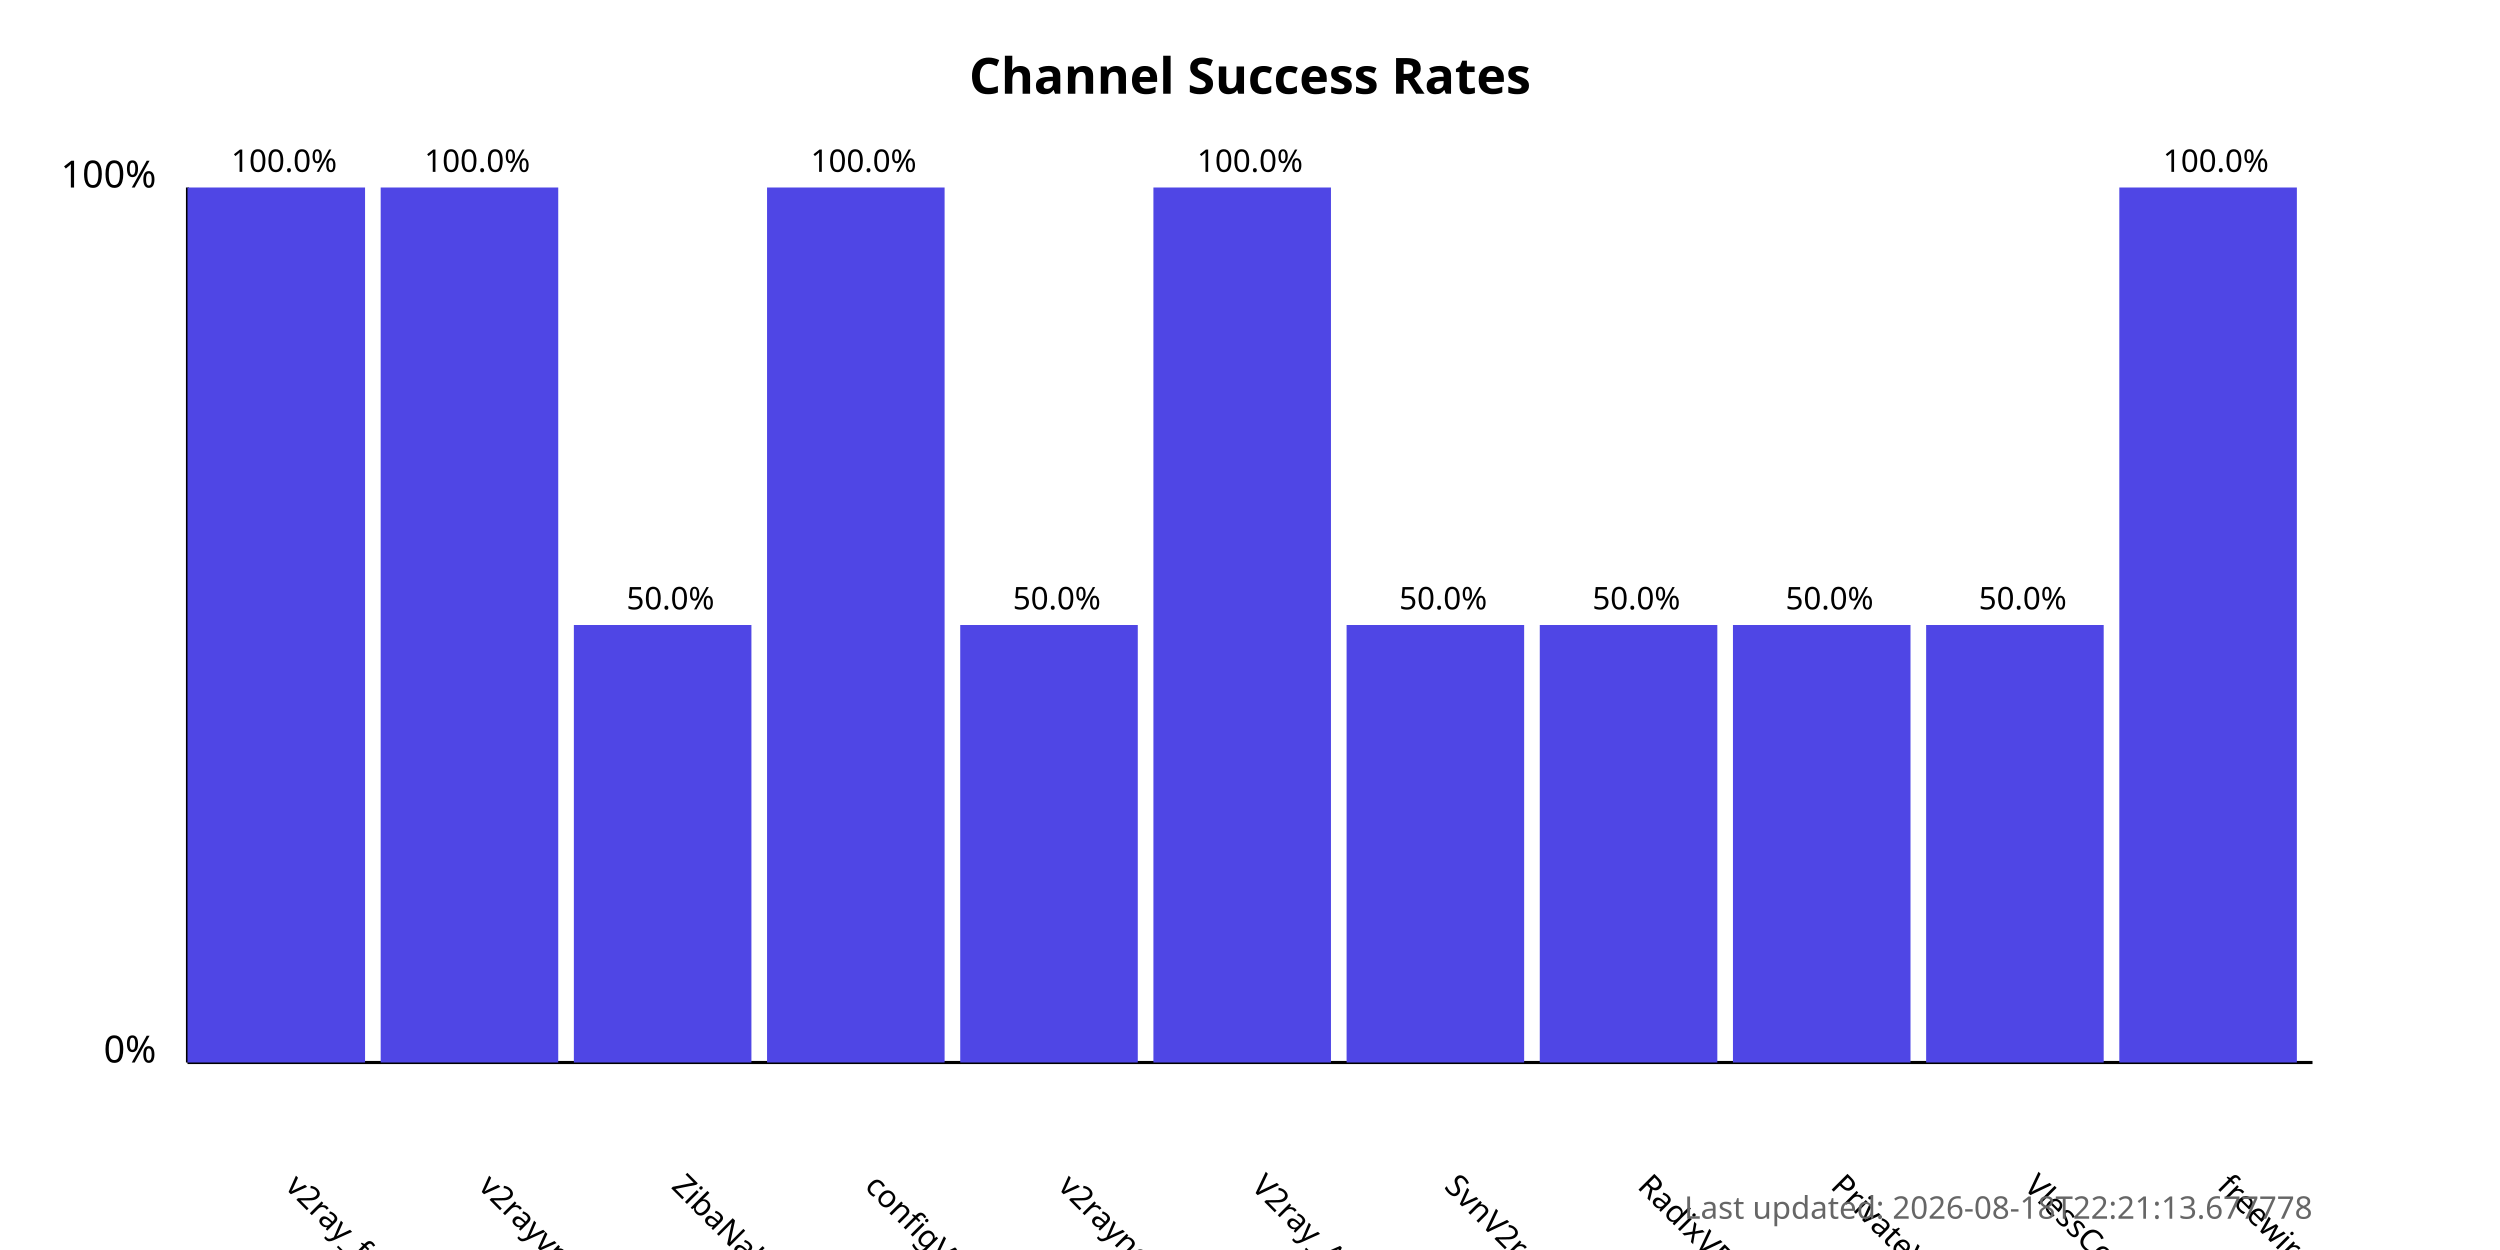
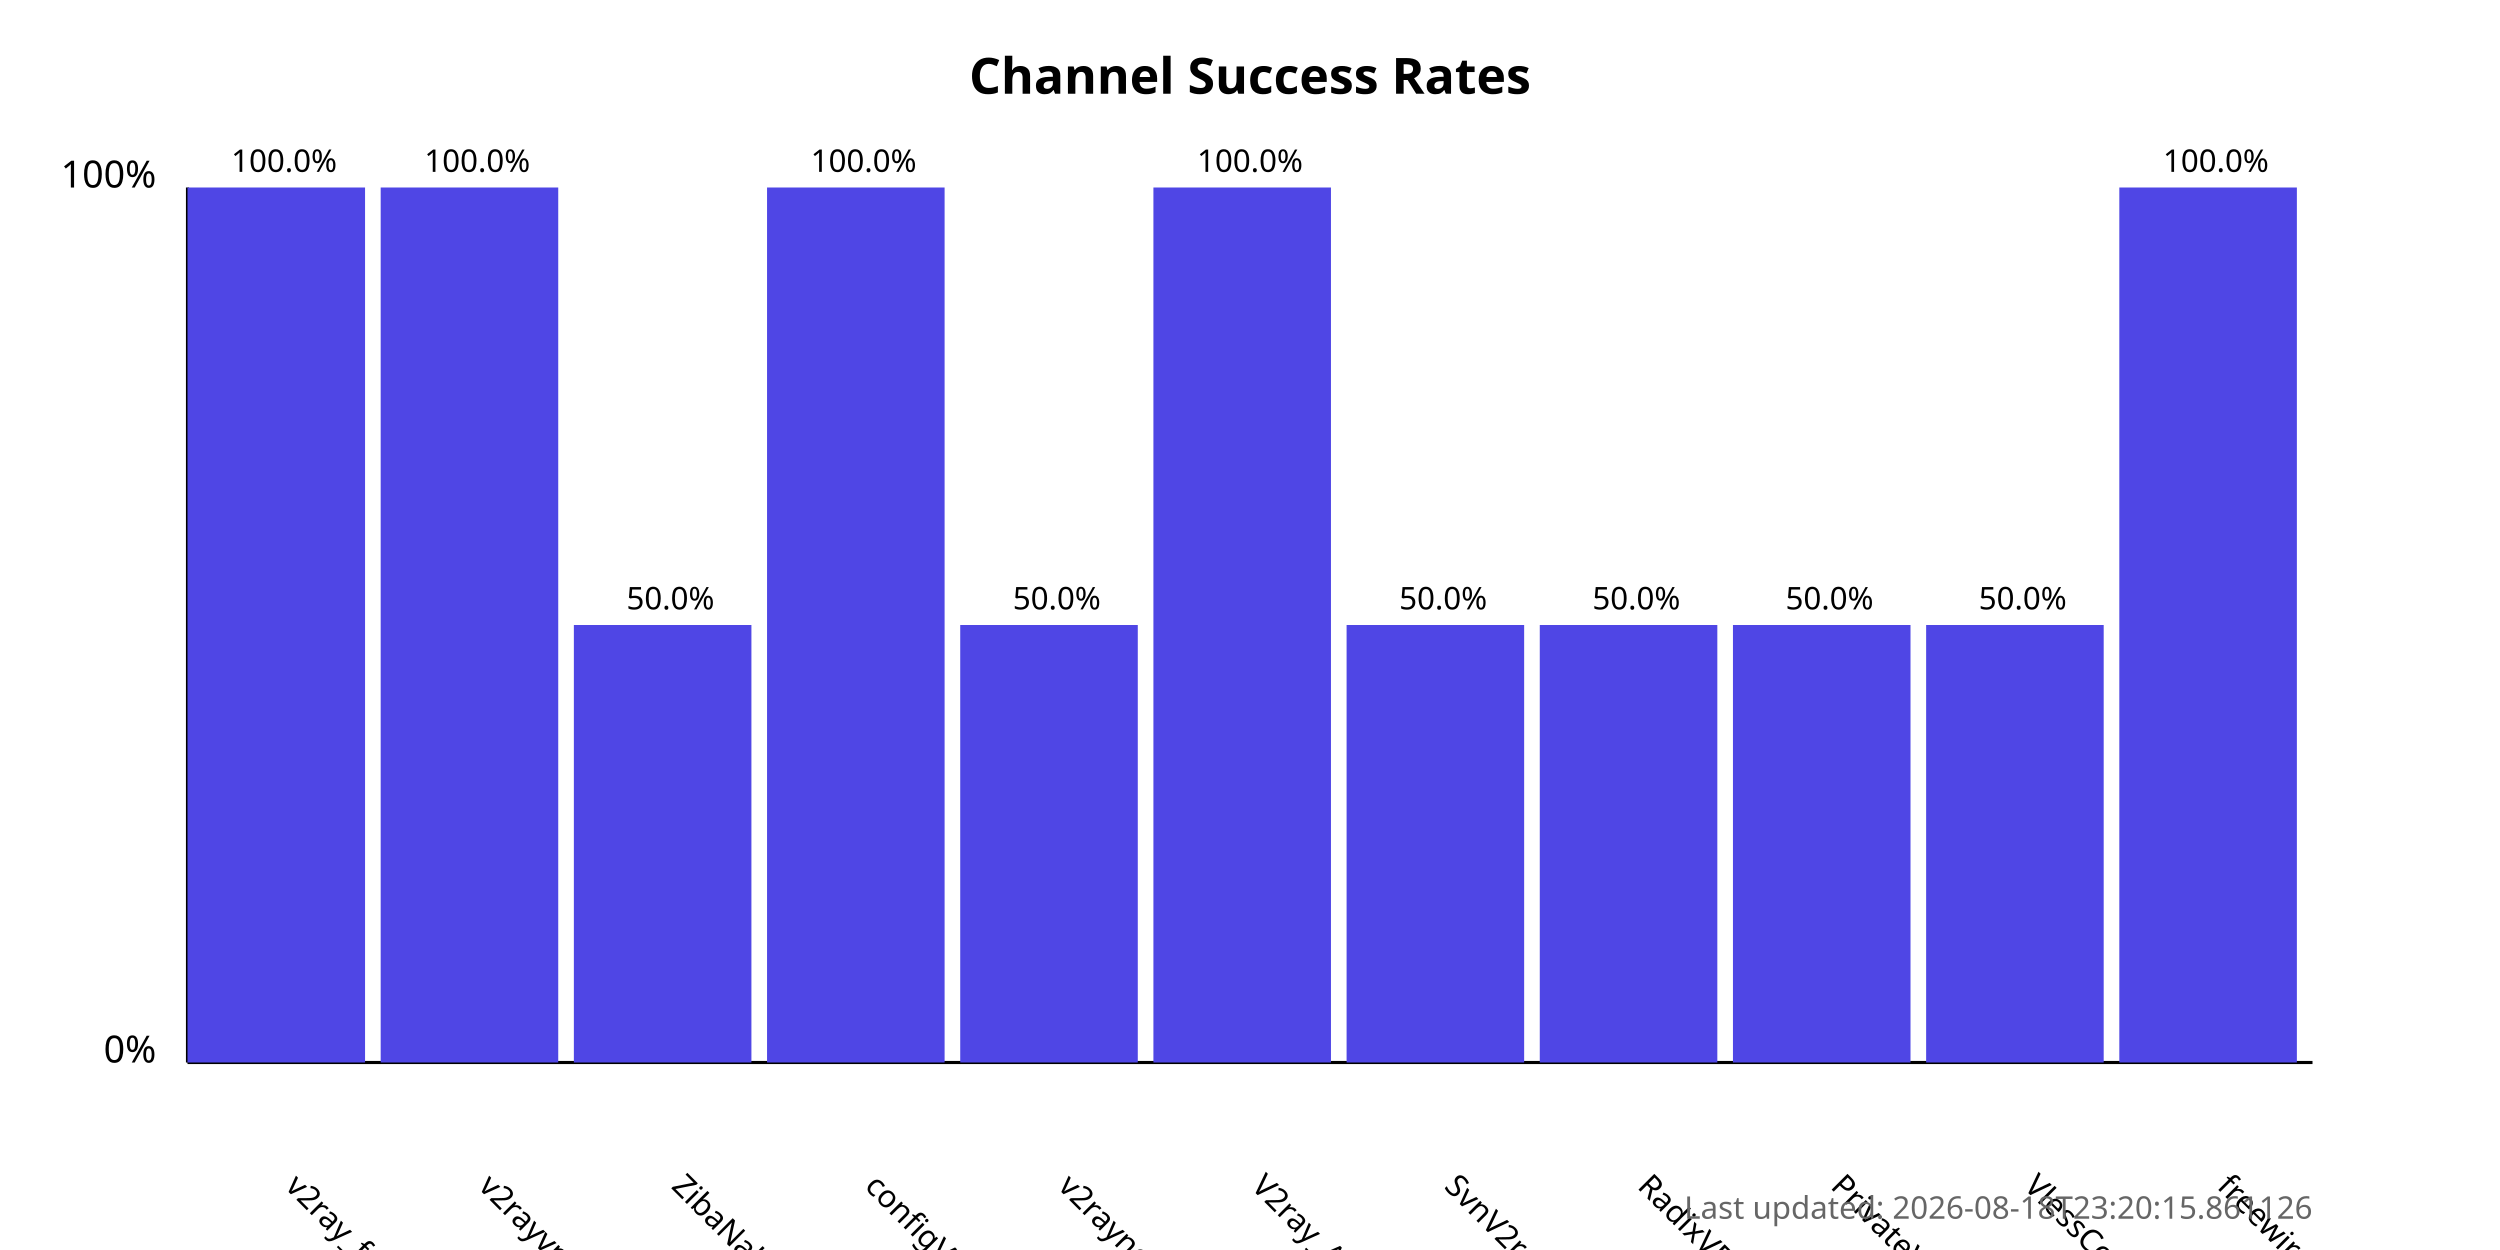
<svg xmlns="http://www.w3.org/2000/svg" width="800" height="400">
  <style>
            .chart-title { font: bold 16px sans-serif; }
            .axis-label { font: 12px sans-serif; }
            .tick-label { font: 10px sans-serif; }
            .bar { fill: #4f46e5; }
            .bar:hover { fill: #6366f1; }
            .timestamp { font: 10px sans-serif; fill: #666; }
        </style>
  <text x="400.0" y="30" text-anchor="middle" class="chart-title">
            Channel Success Rates
        </text>
  <line x1="60" y1="340" x2="60" y2="60" stroke="black" stroke-width="1" />
  <line x1="60" y1="340" x2="740" y2="340" stroke="black" stroke-width="1" />
  <text x="50" y="340" text-anchor="end" class="axis-label">0%</text>
  <text x="50" y="60" text-anchor="end" class="axis-label">100%</text>
  <g>
    <rect x="60" y="60.0" width="56.818" height="280.0" class="bar" />
    <text x="90.909" y="380" transform="rotate(45, 90.90909, 380)" text-anchor="start" class="tick-label">
                v2ray_free_conf
            </text>
    <text x="90.909" y="55.0" text-anchor="middle" class="tick-label">
                100.0%
            </text>
  </g>
  <g>
    <rect x="121.818" y="60.0" width="56.818" height="280.0" class="bar" />
    <text x="152.727" y="380" transform="rotate(45, 152.7273, 380)" text-anchor="start" class="tick-label">
                v2rayvpno
            </text>
    <text x="152.727" y="55.0" text-anchor="middle" class="tick-label">
                100.0%
            </text>
  </g>
  <g>
    <rect x="183.636" y="200.0" width="56.818" height="140.0" class="bar" />
    <text x="214.545" y="380" transform="rotate(45, 214.5455, 380)" text-anchor="start" class="tick-label">
                ZibaNabz
            </text>
    <text x="214.545" y="195.0" text-anchor="middle" class="tick-label">
                50.0%
            </text>
  </g>
  <g>
    <rect x="245.455" y="60.0" width="56.818" height="280.0" class="bar" />
    <text x="276.364" y="380" transform="rotate(45, 276.3636, 380)" text-anchor="start" class="tick-label">
                configV2rayForFree
            </text>
    <text x="276.364" y="55.0" text-anchor="middle" class="tick-label">
                100.0%
            </text>
  </g>
  <g>
    <rect x="307.273" y="200.0" width="56.818" height="140.0" class="bar" />
    <text x="338.182" y="380" transform="rotate(45, 338.1818, 380)" text-anchor="start" class="tick-label">
                v2rayngvpn
            </text>
    <text x="338.182" y="195.0" text-anchor="middle" class="tick-label">
                50.0%
            </text>
  </g>
  <g>
    <rect x="369.091" y="60.0" width="56.818" height="280.0" class="bar" />
    <text x="400.0" y="380" transform="rotate(45, 400.0, 380)" text-anchor="start" class="tick-label">
                V2ray_Alpha
            </text>
    <text x="400.0" y="55.0" text-anchor="middle" class="tick-label">
                100.0%
            </text>
  </g>
  <g>
    <rect x="430.909" y="200.0" width="56.818" height="140.0" class="bar" />
    <text x="461.818" y="380" transform="rotate(45, 461.8182, 380)" text-anchor="start" class="tick-label">
                SvnV2ray
            </text>
    <text x="461.818" y="195.0" text-anchor="middle" class="tick-label">
                50.0%
            </text>
  </g>
  <g>
    <rect x="492.727" y="200.0" width="56.818" height="140.0" class="bar" />
    <text x="523.636" y="380" transform="rotate(45, 523.6364, 380)" text-anchor="start" class="tick-label">
                RadixVPN
            </text>
    <text x="523.636" y="195.0" text-anchor="middle" class="tick-label">
                50.0%
            </text>
  </g>
  <g>
    <rect x="554.545" y="200.0" width="56.818" height="140.0" class="bar" />
    <text x="585.455" y="380" transform="rotate(45, 585.4545, 380)" text-anchor="start" class="tick-label">
                PrivateVPNs
            </text>
    <text x="585.455" y="195.0" text-anchor="middle" class="tick-label">
                50.0%
            </text>
  </g>
  <g>
    <rect x="616.364" y="200.0" width="56.818" height="140.0" class="bar" />
    <text x="647.273" y="380" transform="rotate(45, 647.2727, 380)" text-anchor="start" class="tick-label">
                VlessConfig
            </text>
    <text x="647.273" y="195.0" text-anchor="middle" class="tick-label">
                50.0%
            </text>
  </g>
  <g>
    <rect x="678.182" y="60.0" width="56.818" height="280.0" class="bar" />
    <text x="709.091" y="380" transform="rotate(45, 709.0909, 380)" text-anchor="start" class="tick-label">
                freewireguard
            </text>
    <text x="709.091" y="55.0" text-anchor="middle" class="tick-label">
                100.0%
            </text>
  </g>
  <text x="740" y="390" text-anchor="end" class="timestamp">
-             Last updated: 2026-08-18T22:21:13.677778
+             Last updated: 2026-08-18T23:20:15.861126
        </text>
</svg>
